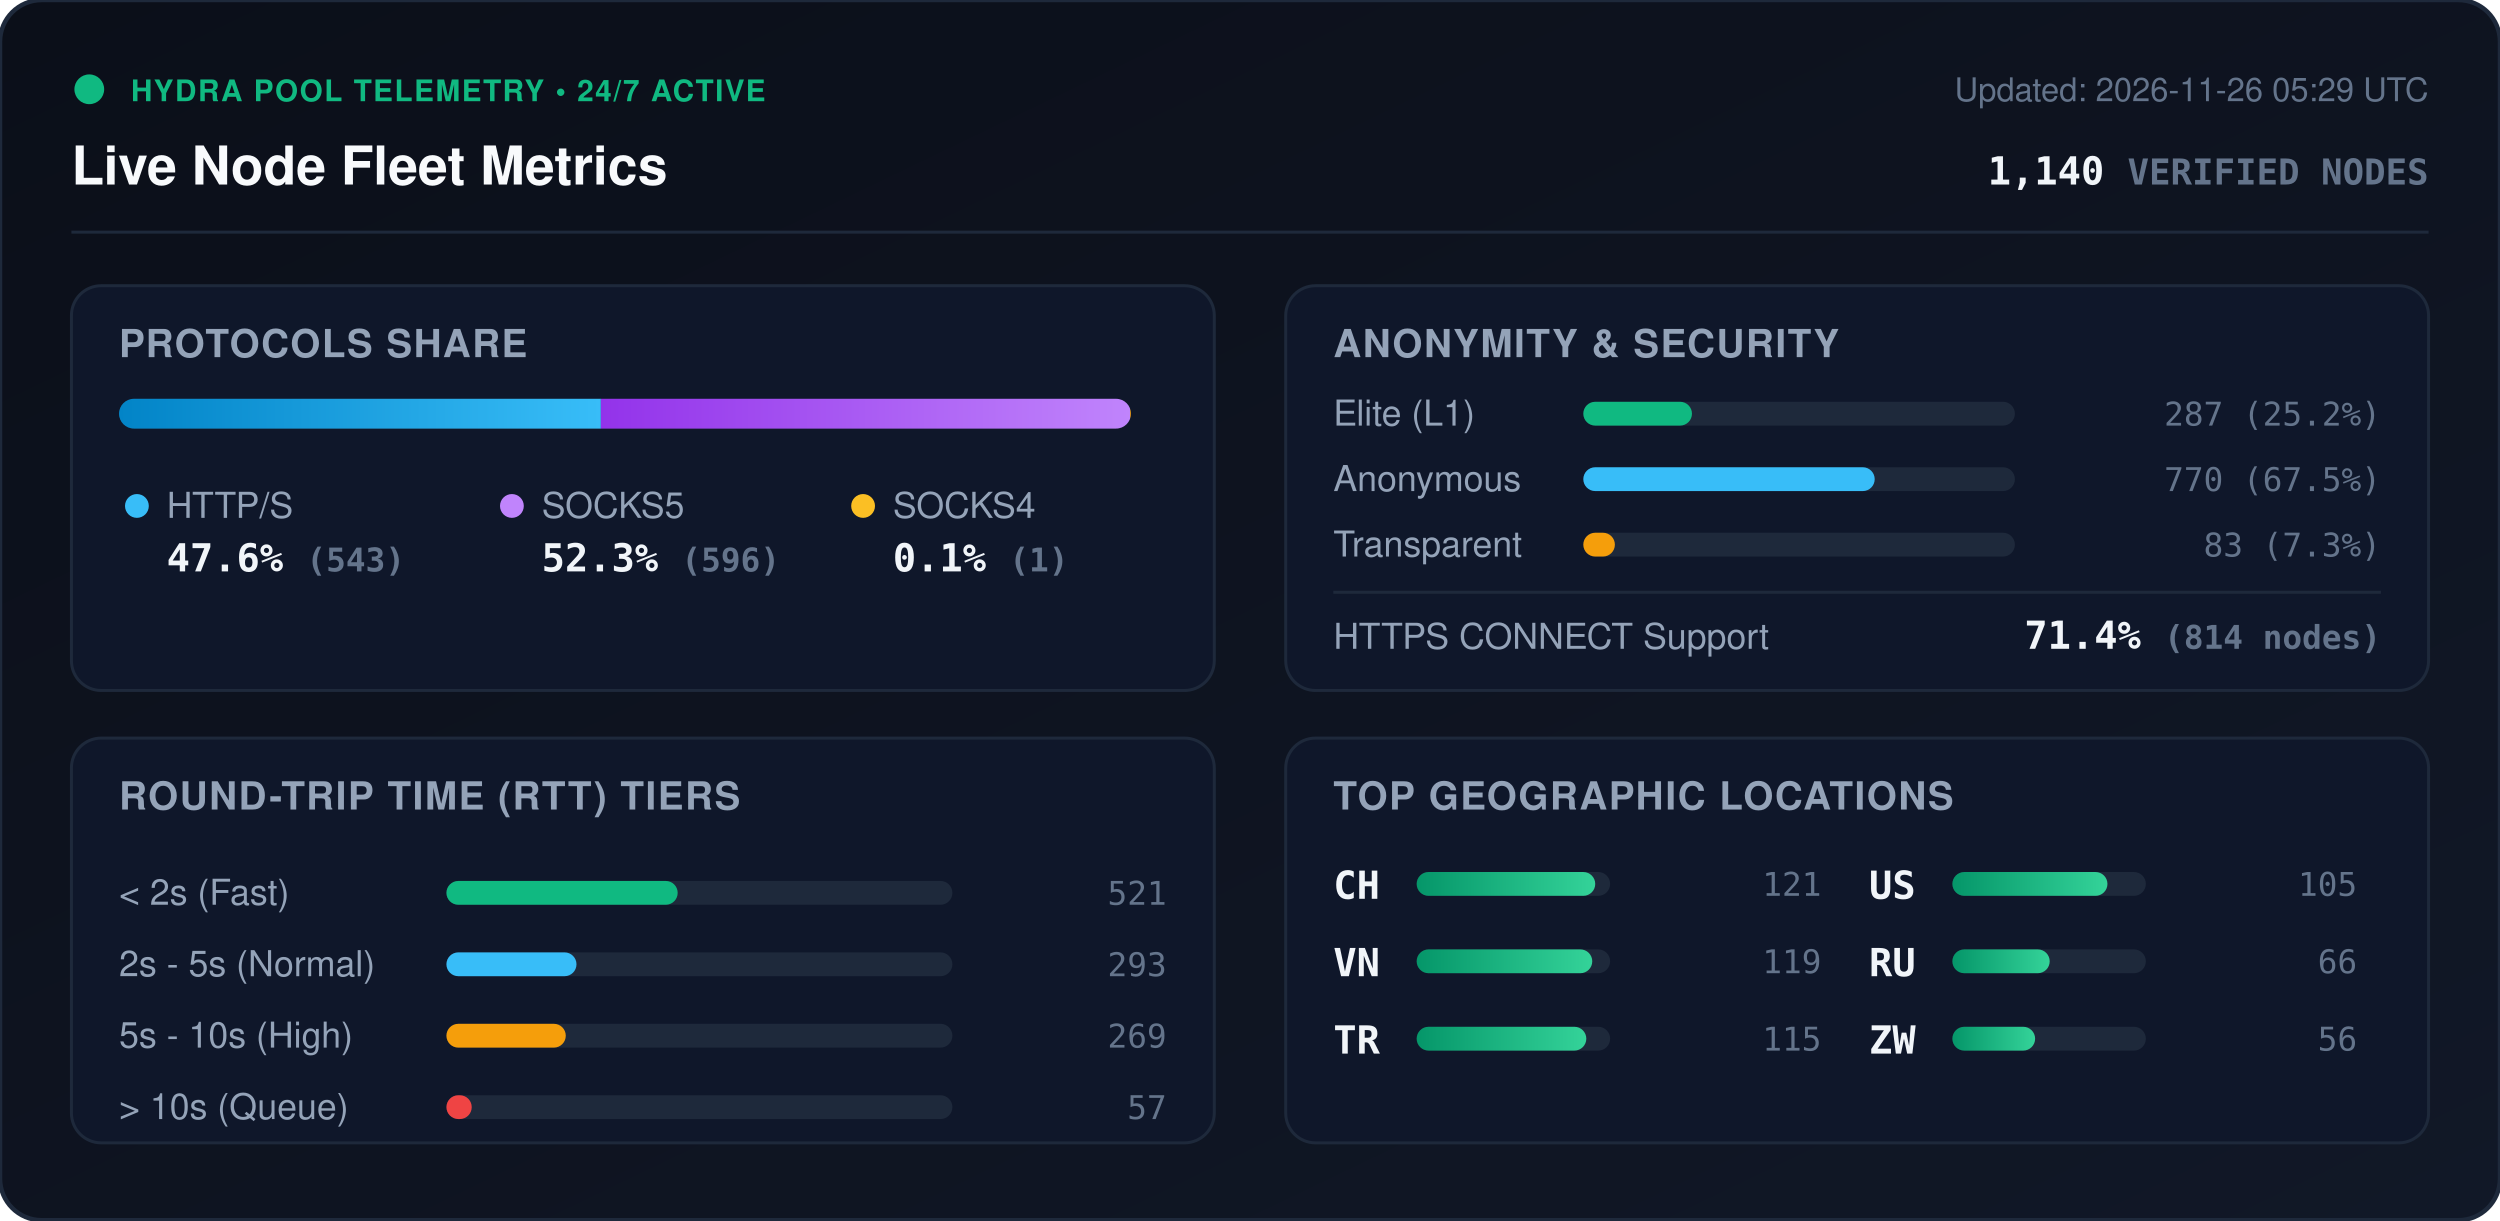
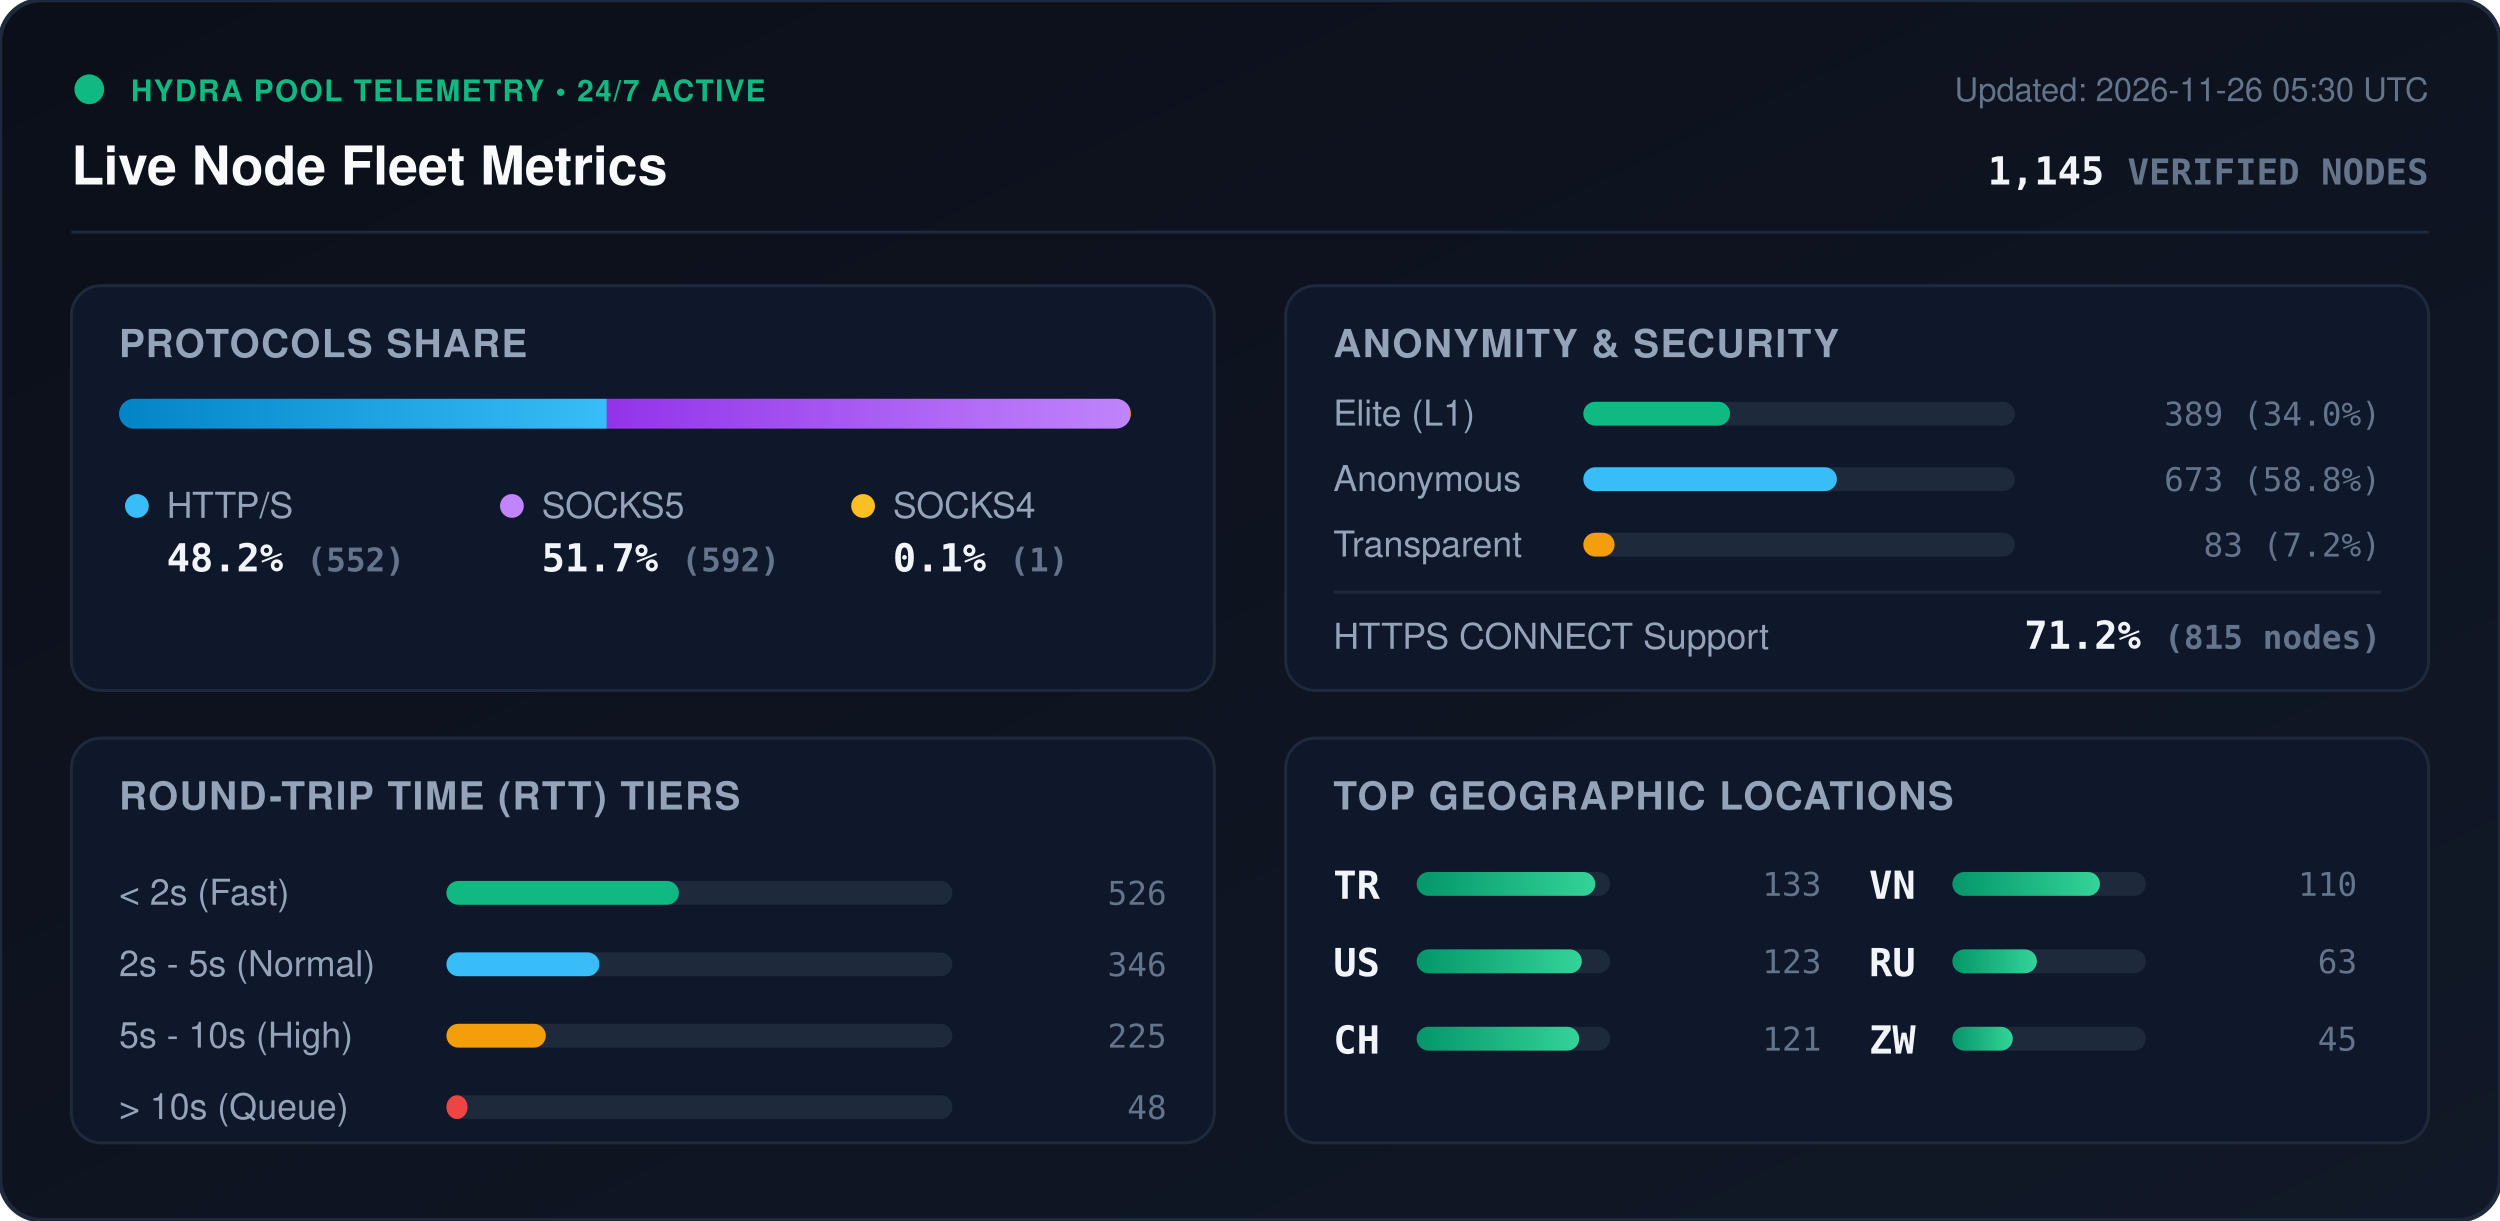
<svg xmlns="http://www.w3.org/2000/svg" viewBox="0 0 840 410" width="840" height="410" style="max-width: 100%; height: auto;">
  <defs>
    <linearGradient id="bg" x1="0%" y1="0%" x2="100%" y2="100%">
      <stop offset="0%" stop-color="#0b0f19" />
      <stop offset="100%" stop-color="#111827" />
    </linearGradient>
    <linearGradient id="bar-http" x1="0%" y1="0%" x2="100%" y2="0%">
      <stop offset="0%" stop-color="#0284c7" />
      <stop offset="100%" stop-color="#38bdf8" />
    </linearGradient>
    <linearGradient id="bar-socks5" x1="0%" y1="0%" x2="100%" y2="0%">
      <stop offset="0%" stop-color="#9333ea" />
      <stop offset="100%" stop-color="#c084fc" />
    </linearGradient>
    <linearGradient id="bar-socks4" x1="0%" y1="0%" x2="100%" y2="0%">
      <stop offset="0%" stop-color="#d97706" />
      <stop offset="100%" stop-color="#fbbf24" />
    </linearGradient>
    <linearGradient id="bar-green" x1="0%" y1="0%" x2="100%" y2="0%">
      <stop offset="0%" stop-color="#059669" />
      <stop offset="100%" stop-color="#34d399" />
    </linearGradient>
    <clipPath id="prog-track-clip">
      <rect width="340.0" height="10" rx="5" />
    </clipPath>
    <style>
      .title { font: 700 18px -apple-system, BlinkMacSystemFont, 'Segoe UI', Helvetica, Arial, sans-serif; fill: #f8fafc; }
      .sub { font: 500 11px -apple-system, BlinkMacSystemFont, 'Segoe UI', Helvetica, Arial, sans-serif; fill: #64748b; }
      .section-hdr { font: 600 13px -apple-system, BlinkMacSystemFont, 'Segoe UI', Helvetica, Arial, sans-serif; fill: #94a3b8; letter-spacing: 0.5px; }
      .metric-val { font: 700 13px -apple-system, BlinkMacSystemFont, 'Segoe UI', Helvetica, Arial, sans-serif; fill: #f1f5f9; }
      .metric-lbl { font: 500 12px -apple-system, BlinkMacSystemFont, 'Segoe UI', Helvetica, Arial, sans-serif; fill: #94a3b8; }
      .badge-txt { font: 700 10px -apple-system, BlinkMacSystemFont, 'Segoe UI', Helvetica, Arial, sans-serif; fill: #10b981; letter-spacing: 0.5px; }
      .mono { font-family: ui-monospace, SFMono-Regular, Menlo, Monaco, Consolas, monospace; }
      .pulse { animation: beacon 2s infinite ease-in-out; }
      @keyframes beacon { 0%, 100% { opacity: 1; } 50% { opacity: 0.35; } }
    </style>
  </defs>
  <rect width="840" height="410" rx="14" fill="url(#bg)" stroke="#1e293b" stroke-width="1.5" />
  <g transform="translate(24, 24)">
    <circle cx="6" cy="6" r="5" fill="#10b981" class="pulse" />
    <text x="20" y="10" class="badge-txt">HYDRA POOL TELEMETRY • 24/7 ACTIVE</text>
    <text x="0" y="38" class="title">Live Node Fleet Metrics</text>
-     <text x="792" y="10" text-anchor="end" class="sub">Updated: 2026-11-26 05:29 UTC</text>
-     <text x="792" y="38" text-anchor="end" class="metric-val mono" fill="#38bdf8">1,140 <tspan font-size="12" fill="#64748b">VERIFIED NODES</tspan>
+     <text x="792" y="10" text-anchor="end" class="sub">Updated: 2026-11-26 05:30 UTC</text>
+     <text x="792" y="38" text-anchor="end" class="metric-val mono" fill="#38bdf8">1,145 <tspan font-size="12" fill="#64748b">VERIFIED NODES</tspan>
    </text>
  </g>
  <line x1="24" y1="78" x2="816" y2="78" stroke="#1e293b" stroke-width="1" />
  <g transform="translate(24, 96)">
    <rect width="384" height="136" rx="10" fill="#0f172a" stroke="#1e293b" />
    <text x="16" y="24" class="section-hdr">PROTOCOLS SHARE</text>
    <g transform="translate(16, 38)">
      <rect width="340.0" height="10" rx="5" fill="#1e293b" />
      <g clip-path="url(#prog-track-clip)">
-         <rect x="0" width="161.9" height="10" fill="url(#bar-http)" />
-         <rect x="161.9" width="177.8" height="10" fill="url(#bar-socks5)" />
+         <rect x="0" width="163.9" height="10" fill="url(#bar-http)" />
+         <rect x="163.9" width="175.8" height="10" fill="url(#bar-socks5)" />
        <rect x="339.7" width="0.3" height="10" fill="url(#bar-socks4)" />
      </g>
    </g>
    <g transform="translate(16, 68)">
      <circle cx="6" cy="6" r="4" fill="#38bdf8" />
      <text x="16" y="10" class="metric-lbl">HTTP/S</text>
-       <text x="16" y="28" class="metric-val mono">47.6% <tspan font-size="11" fill="#64748b">(543)</tspan>
+       <text x="16" y="28" class="metric-val mono">48.2% <tspan font-size="11" fill="#64748b">(552)</tspan>
      </text>
      <circle cx="132" cy="6" r="4" fill="#c084fc" />
      <text x="142" y="10" class="metric-lbl">SOCKS5</text>
-       <text x="142" y="28" class="metric-val mono">52.3% <tspan font-size="11" fill="#64748b">(596)</tspan>
+       <text x="142" y="28" class="metric-val mono">51.7% <tspan font-size="11" fill="#64748b">(592)</tspan>
      </text>
      <circle cx="250" cy="6" r="4" fill="#fbbf24" />
      <text x="260" y="10" class="metric-lbl">SOCKS4</text>
      <text x="260" y="28" class="metric-val mono">0.1% <tspan font-size="11" fill="#64748b">(1)</tspan>
      </text>
    </g>
  </g>
  <g transform="translate(432, 96)">
    <rect width="384" height="136" rx="10" fill="#0f172a" stroke="#1e293b" />
    <text x="16" y="24" class="section-hdr">ANONYMITY &amp; SECURITY</text>
    <text x="16" y="47" class="metric-lbl">Elite (L1)</text>
    <rect x="100" y="39" width="145.0" height="8" rx="4" fill="#1e293b" />
-     <rect x="100" y="39" width="36.5" height="8" rx="4" fill="#10b981" />
-     <text x="368" y="47" text-anchor="end" class="mono sub" fill="#e2e8f0">287 (25.2%)</text>
+     <rect x="100" y="39" width="49.3" height="8" rx="4" fill="#10b981" />
+     <text x="368" y="47" text-anchor="end" class="mono sub" fill="#e2e8f0">389 (34.0%)</text>
    <text x="16" y="69" class="metric-lbl">Anonymous</text>
    <rect x="100" y="61" width="145.0" height="8" rx="4" fill="#1e293b" />
-     <rect x="100" y="61" width="97.9" height="8" rx="4" fill="#38bdf8" />
-     <text x="368" y="69" text-anchor="end" class="mono sub" fill="#e2e8f0">770 (67.5%)</text>
+     <rect x="100" y="61" width="85.2" height="8" rx="4" fill="#38bdf8" />
+     <text x="368" y="69" text-anchor="end" class="mono sub" fill="#e2e8f0">673 (58.8%)</text>
    <text x="16" y="91" class="metric-lbl">Transparent</text>
    <rect x="100" y="83" width="145.0" height="8" rx="4" fill="#1e293b" />
-     <rect x="100" y="83" width="10.6" height="8" rx="4" fill="#f59e0b" />
-     <text x="368" y="91" text-anchor="end" class="mono sub" fill="#e2e8f0">83 (7.3%)</text>
+     <rect x="100" y="83" width="10.5" height="8" rx="4" fill="#f59e0b" />
+     <text x="368" y="91" text-anchor="end" class="mono sub" fill="#e2e8f0">83 (7.2%)</text>
    <line x1="16" y1="103" x2="368" y2="103" stroke="#1e293b" stroke-width="1" />
    <text x="16" y="122" class="metric-lbl">HTTPS CONNECT Support</text>
-     <text x="368" y="122" text-anchor="end" class="metric-val mono" fill="#34d399">71.4% <tspan font-size="11" fill="#64748b">(814 nodes)</tspan>
+     <text x="368" y="122" text-anchor="end" class="metric-val mono" fill="#34d399">71.2% <tspan font-size="11" fill="#64748b">(815 nodes)</tspan>
    </text>
  </g>
  <g transform="translate(24, 248)">
    <rect width="384" height="136" rx="10" fill="#0f172a" stroke="#1e293b" />
    <text x="16" y="24" class="section-hdr">ROUND-TRIP TIME (RTT) TIERS</text>
    <g transform="translate(16, 42)">
      <text x="0" y="14" class="metric-lbl">&lt; 2s (Fast)</text>
      <rect x="110" y="6" width="170" height="8" rx="4" fill="#1e293b" />
-       <rect x="110" y="6" width="77.7" height="8" rx="4" fill="#10b981" />
-       <text x="352" y="14" text-anchor="end" class="mono sub">521</text>
+       <rect x="110" y="6" width="78.1" height="8" rx="4" fill="#10b981" />
+       <text x="352" y="14" text-anchor="end" class="mono sub">526</text>
      <text x="0" y="38" class="metric-lbl">2s - 5s (Normal)</text>
      <rect x="110" y="30" width="170" height="8" rx="4" fill="#1e293b" />
-       <rect x="110" y="30" width="43.7" height="8" rx="4" fill="#38bdf8" />
-       <text x="352" y="38" text-anchor="end" class="mono sub">293</text>
+       <rect x="110" y="30" width="51.4" height="8" rx="4" fill="#38bdf8" />
+       <text x="352" y="38" text-anchor="end" class="mono sub">346</text>
      <text x="0" y="62" class="metric-lbl">5s - 10s (High)</text>
      <rect x="110" y="54" width="170" height="8" rx="4" fill="#1e293b" />
-       <rect x="110" y="54" width="40.1" height="8" rx="4" fill="#f59e0b" />
-       <text x="352" y="62" text-anchor="end" class="mono sub">269</text>
+       <rect x="110" y="54" width="33.4" height="8" rx="4" fill="#f59e0b" />
+       <text x="352" y="62" text-anchor="end" class="mono sub">225</text>
      <text x="0" y="86" class="metric-lbl">&gt; 10s (Queue)</text>
      <rect x="110" y="78" width="170" height="8" rx="4" fill="#1e293b" />
-       <rect x="110" y="78" width="8.5" height="8" rx="4" fill="#ef4444" />
-       <text x="352" y="86" text-anchor="end" class="mono sub">57</text>
+       <rect x="110" y="78" width="7.1" height="8" rx="4" fill="#ef4444" />
+       <text x="352" y="86" text-anchor="end" class="mono sub">48</text>
    </g>
  </g>
  <g transform="translate(432, 248)">
    <rect width="384" height="136" rx="10" fill="#0f172a" stroke="#1e293b" />
    <text x="16" y="24" class="section-hdr">TOP GEOGRAPHIC LOCATIONS</text>
    <g transform="translate(16, 42)">
      <g transform="translate(0, 0)">
+         <text x="0" y="12" class="mono metric-val" font-size="12">TR</text>
+         <rect x="28" y="3" width="65" height="8" rx="4" fill="#1e293b" />
+         <rect x="28" y="3" width="60.0" height="8" rx="4" fill="url(#bar-green)" />
+         <text x="164" y="11" text-anchor="end" class="mono sub">133</text>
+       </g>
+       <g transform="translate(0, 26)">
+         <text x="0" y="12" class="mono metric-val" font-size="12">US</text>
+         <rect x="28" y="3" width="65" height="8" rx="4" fill="#1e293b" />
+         <rect x="28" y="3" width="55.5" height="8" rx="4" fill="url(#bar-green)" />
+         <text x="164" y="11" text-anchor="end" class="mono sub">123</text>
+       </g>
+       <g transform="translate(0, 52)">
        <text x="0" y="12" class="mono metric-val" font-size="12">CH</text>
        <rect x="28" y="3" width="65" height="8" rx="4" fill="#1e293b" />
-         <rect x="28" y="3" width="60.0" height="8" rx="4" fill="url(#bar-green)" />
+         <rect x="28" y="3" width="54.6" height="8" rx="4" fill="url(#bar-green)" />
        <text x="164" y="11" text-anchor="end" class="mono sub">121</text>
      </g>
-       <g transform="translate(0, 26)">
+       <g transform="translate(180, 0)">
        <text x="0" y="12" class="mono metric-val" font-size="12">VN</text>
        <rect x="28" y="3" width="65" height="8" rx="4" fill="#1e293b" />
-         <rect x="28" y="3" width="59.0" height="8" rx="4" fill="url(#bar-green)" />
-         <text x="164" y="11" text-anchor="end" class="mono sub">119</text>
-       </g>
-       <g transform="translate(0, 52)">
-         <text x="0" y="12" class="mono metric-val" font-size="12">TR</text>
-         <rect x="28" y="3" width="65" height="8" rx="4" fill="#1e293b" />
-         <rect x="28" y="3" width="57.0" height="8" rx="4" fill="url(#bar-green)" />
-         <text x="164" y="11" text-anchor="end" class="mono sub">115</text>
-       </g>
-       <g transform="translate(180, 0)">
-         <text x="0" y="12" class="mono metric-val" font-size="12">US</text>
-         <rect x="28" y="3" width="65" height="8" rx="4" fill="#1e293b" />
-         <rect x="28" y="3" width="52.1" height="8" rx="4" fill="url(#bar-green)" />
-         <text x="164" y="11" text-anchor="end" class="mono sub">105</text>
+         <rect x="28" y="3" width="49.6" height="8" rx="4" fill="url(#bar-green)" />
+         <text x="164" y="11" text-anchor="end" class="mono sub">110</text>
      </g>
      <g transform="translate(180, 26)">
        <text x="0" y="12" class="mono metric-val" font-size="12">RU</text>
        <rect x="28" y="3" width="65" height="8" rx="4" fill="#1e293b" />
-         <rect x="28" y="3" width="32.7" height="8" rx="4" fill="url(#bar-green)" />
-         <text x="164" y="11" text-anchor="end" class="mono sub">66</text>
+         <rect x="28" y="3" width="28.4" height="8" rx="4" fill="url(#bar-green)" />
+         <text x="164" y="11" text-anchor="end" class="mono sub">63</text>
      </g>
      <g transform="translate(180, 52)">
        <text x="0" y="12" class="mono metric-val" font-size="12">ZW</text>
        <rect x="28" y="3" width="65" height="8" rx="4" fill="#1e293b" />
-         <rect x="28" y="3" width="27.8" height="8" rx="4" fill="url(#bar-green)" />
-         <text x="164" y="11" text-anchor="end" class="mono sub">56</text>
+         <rect x="28" y="3" width="20.3" height="8" rx="4" fill="url(#bar-green)" />
+         <text x="164" y="11" text-anchor="end" class="mono sub">45</text>
      </g>
    </g>
  </g>
</svg>
